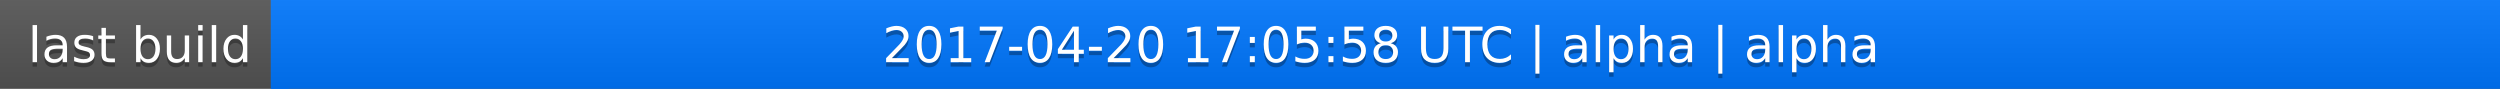
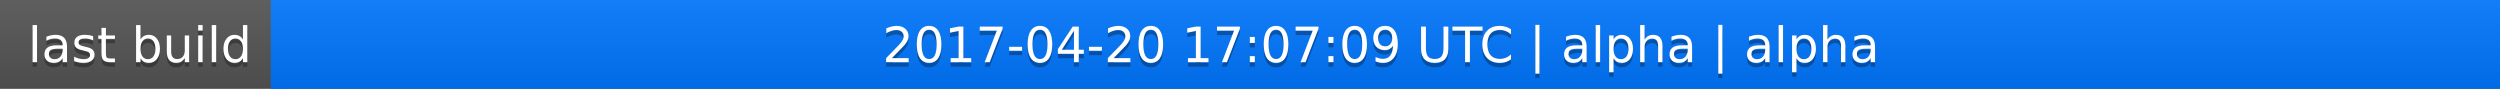
<svg xmlns="http://www.w3.org/2000/svg" width="563" height="20">
  <linearGradient id="a" x2="0" y2="100%">
    <stop offset="0" stop-color="#bbb" stop-opacity=".1" />
    <stop offset="1" stop-opacity=".1" />
  </linearGradient>
  <rect rx="0" width="563" height="20" fill="#555" />
  <rect rx="0" x="61" width="502" height="20" fill="#07f" />
  <path fill="#07f" d="M61 0h4v20h-4z" />
  <rect rx="0" width="563" height="20" fill="url(#a)" />
  <g fill="#fff" text-anchor="middle" font-family="DejaVu Sans,Verdana,Geneva,sans-serif" font-size="11">
    <text x="31.5" y="15" fill="#010101" fill-opacity=".3">last build</text>
    <text x="31.5" y="14">last build</text>
-     <text x="311" y="15" fill="#010101" fill-opacity=".3">2017-04-20 17:05:58 UTC | alpha | alpha</text>
-     <text x="311" y="14">2017-04-20 17:05:58 UTC | alpha | alpha</text>
+     <text x="311" y="15" fill="#010101" fill-opacity=".3">2017-04-20 17:07:09 UTC | alpha | alpha</text>
+     <text x="311" y="14">2017-04-20 17:07:09 UTC | alpha | alpha</text>
  </g>
</svg>
